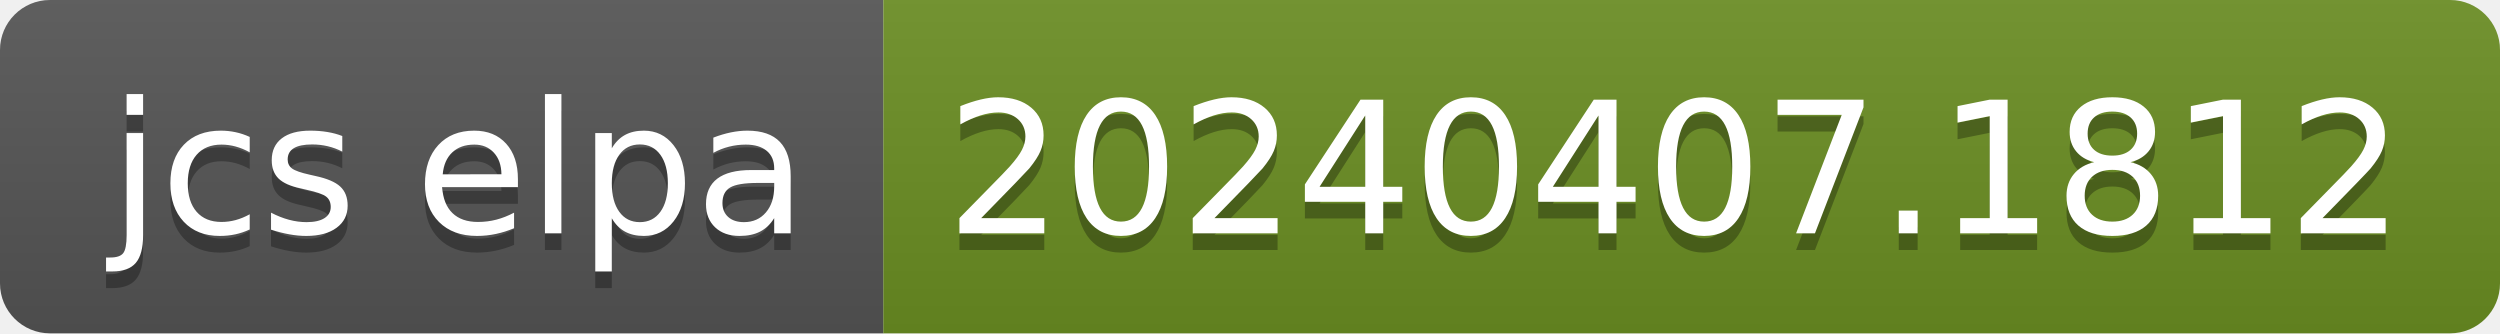
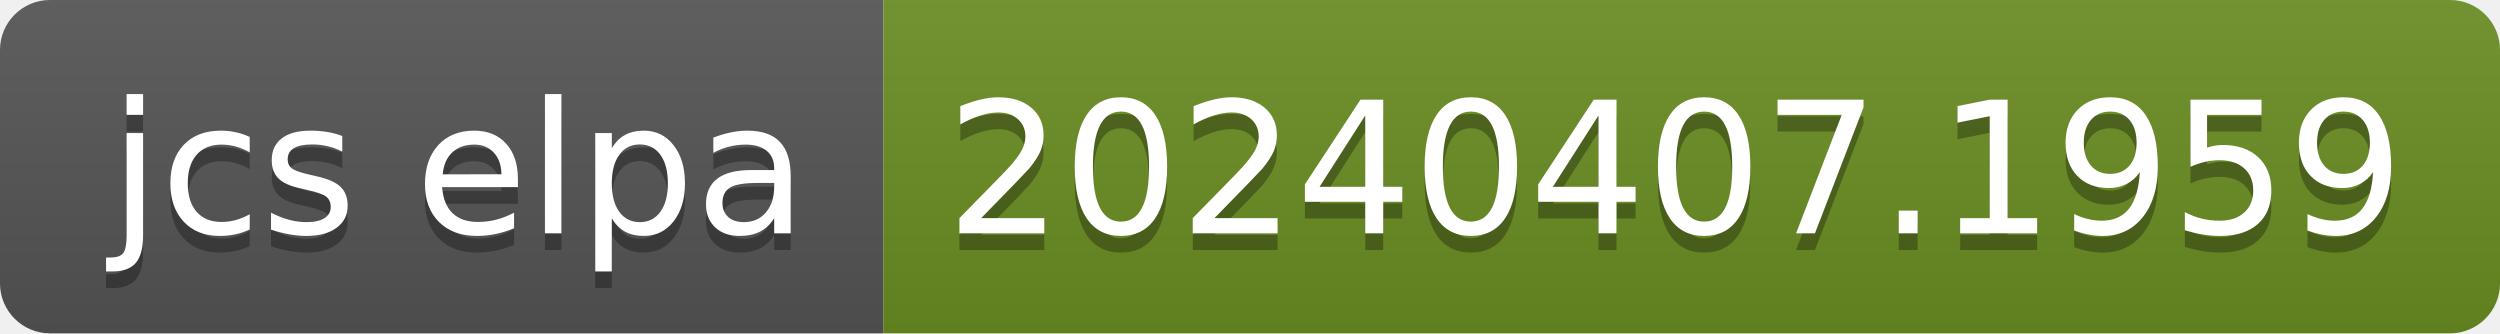
- <svg xmlns="http://www.w3.org/2000/svg" width="150" height="20" role="img" aria-label="jcs elpa: 20240407.1812">
+ <svg xmlns="http://www.w3.org/2000/svg" width="150" height="20" role="img" aria-label="jcs elpa: 20240407.1959">
  <linearGradient id="s" x2="0" y2="100%">
    <stop offset="0" stop-color="#bbb" stop-opacity=".1" />
    <stop offset="1" stop-opacity=".1" />
  </linearGradient>
  <clipPath id="r">
    <rect width="150" height="20" rx="3" fill="#fff" />
  </clipPath>
  <g clip-path="url(#r)">
    <rect width="53" height="20" fill="#555" />
    <rect x="53" width="97" height="20" fill="#6b8e23" />
    <rect width="150" height="20" fill="url(#s)" />
  </g>
  <g fill="#fff" text-anchor="middle" font-family="Verdana,Geneva,DejaVu Sans,sans-serif" text-rendering="geometricPrecision" font-size="110">
    <text aria-hidden="true" x="275" y="150" fill="#010101" fill-opacity=".3" transform="scale(.1)" textLength="430">jcs elpa</text>
    <text x="275" y="140" transform="scale(.1)" fill="#fff" textLength="430">jcs elpa</text>
-     <text aria-hidden="true" x="1005" y="150" fill="#010101" fill-opacity=".3" transform="scale(.1)" textLength="870">20240407.1812</text>
-     <text x="1005" y="140" transform="scale(.1)" fill="#fff" textLength="870">20240407.1812</text>
+     <text aria-hidden="true" x="1005" y="150" fill="#010101" fill-opacity=".3" transform="scale(.1)" textLength="870">20240407.1959</text>
+     <text x="1005" y="140" transform="scale(.1)" fill="#fff" textLength="870">20240407.1959</text>
  </g>
</svg>
